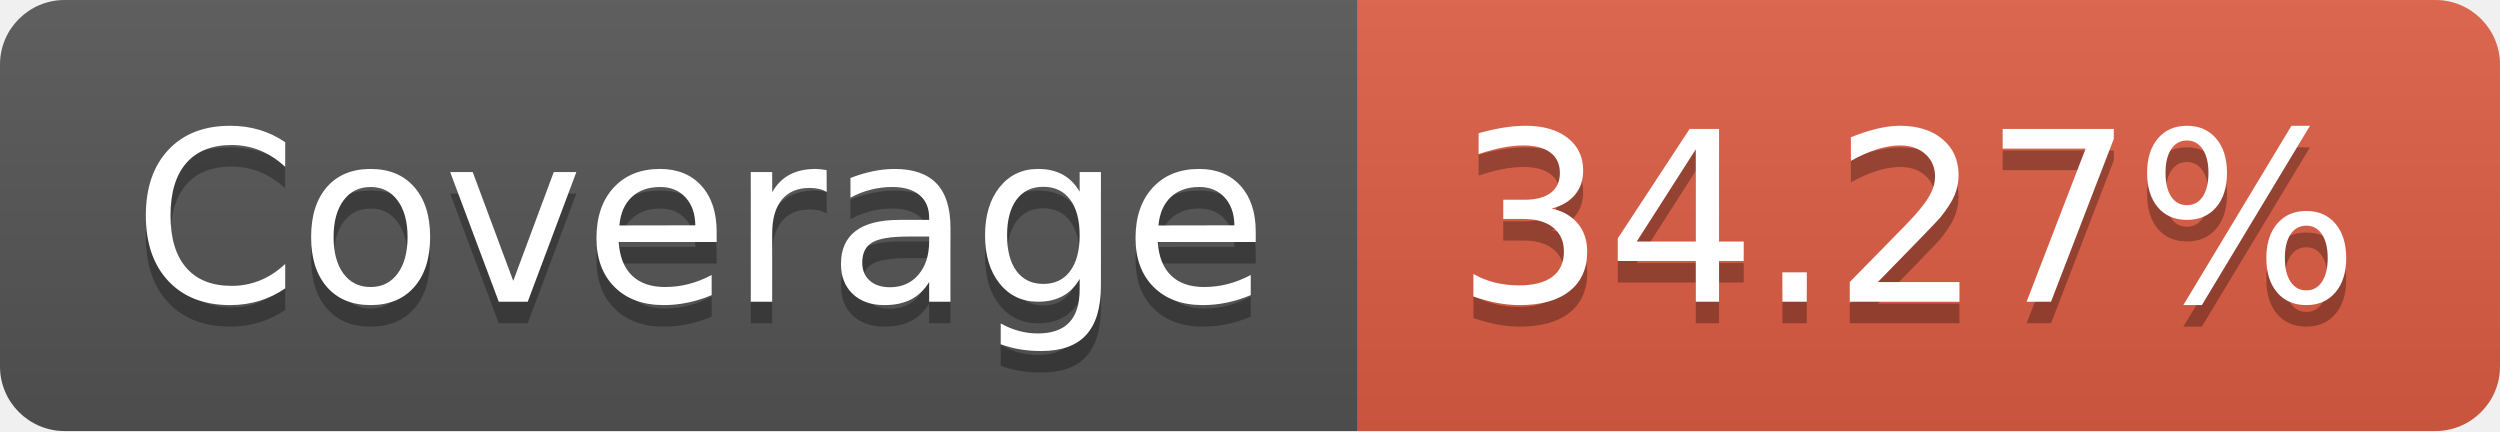
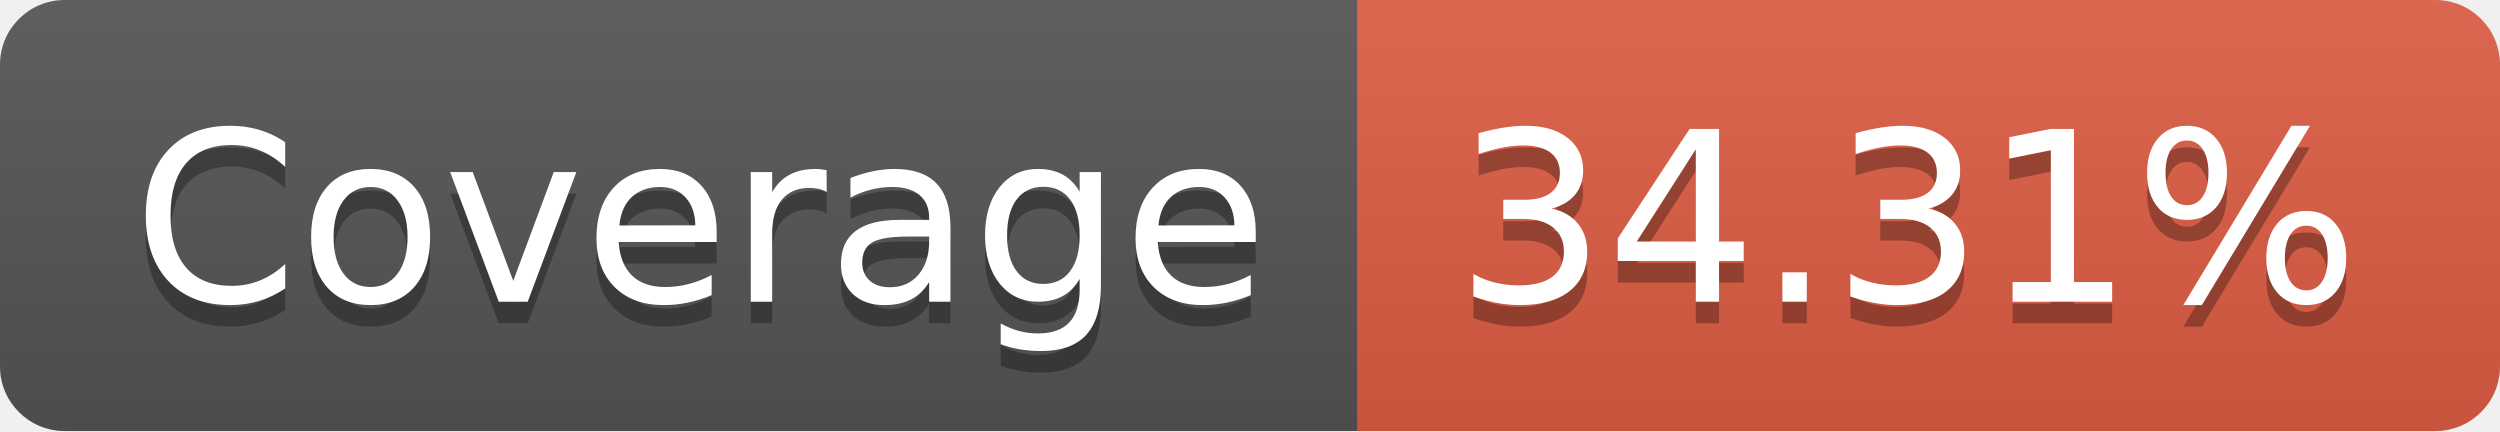
- <svg xmlns="http://www.w3.org/2000/svg" width="116" height="20" role="img" aria-label="Coverage: 34.27%">
+ <svg xmlns="http://www.w3.org/2000/svg" width="116" height="20" role="img" aria-label="Coverage: 34.31%">
  <linearGradient id="s" x2="0" y2="100%">
    <stop offset="0" stop-color="#bbb" stop-opacity=".1" />
    <stop offset="1" stop-opacity=".1" />
  </linearGradient>
  <clipPath id="r">
    <rect width="116" height="20" rx="3" fill="#fff" />
  </clipPath>
  <g clip-path="url(#r)">
    <rect width="63" height="20" fill="#555" />
    <rect x="63" width="53" height="20" fill="#e05d44" />
    <rect width="116" height="20" fill="url(#s)" />
  </g>
  <g fill="#fff" text-anchor="middle" font-family="Verdana,Geneva,DejaVu Sans,sans-serif" text-rendering="geometricPrecision" font-size="110">
    <text aria-hidden="true" x="325" y="150" fill="#010101" fill-opacity=".3" transform="scale(.1)" textLength="530">Coverage</text>
    <text x="325" y="140" transform="scale(.1)" fill="#fff" textLength="530">Coverage</text>
-     <text aria-hidden="true" x="885" y="150" fill="#010101" fill-opacity=".3" transform="scale(.1)" textLength="430">34.27%</text>
-     <text x="885" y="140" transform="scale(.1)" fill="#fff" textLength="430">34.27%</text>
+     <text aria-hidden="true" x="885" y="150" fill="#010101" fill-opacity=".3" transform="scale(.1)" textLength="430">34.31%</text>
+     <text x="885" y="140" transform="scale(.1)" fill="#fff" textLength="430">34.31%</text>
  </g>
</svg>
